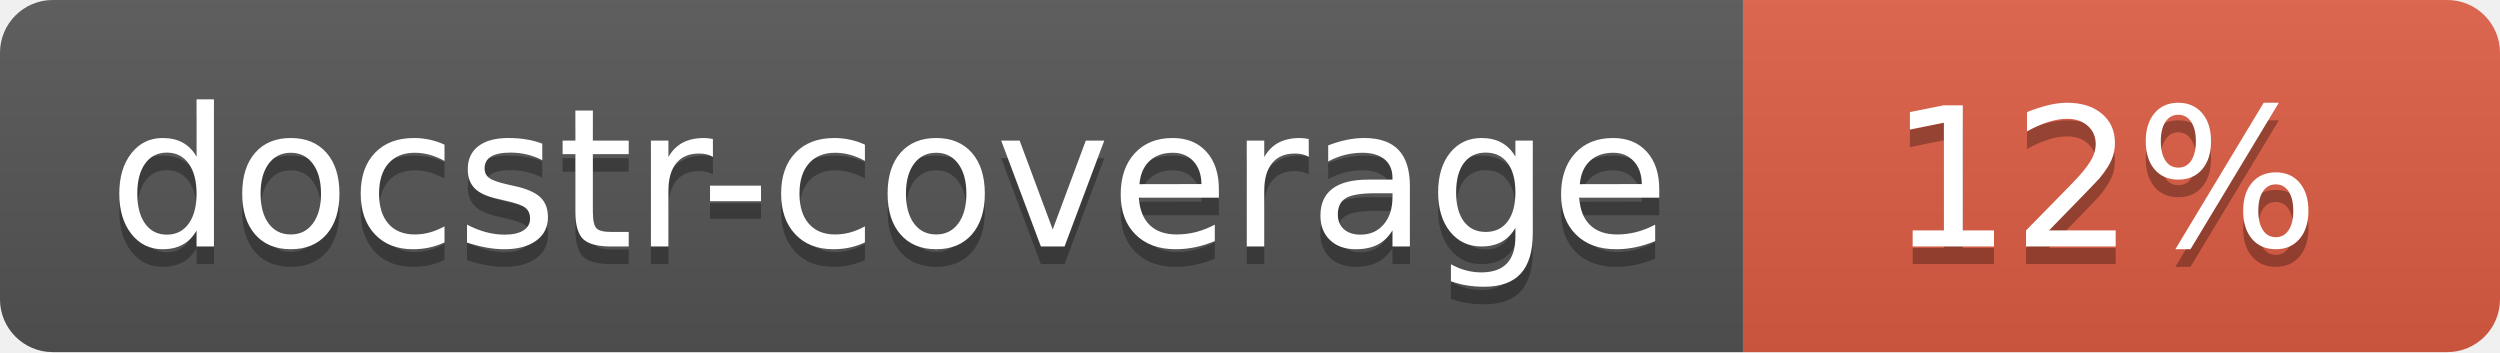
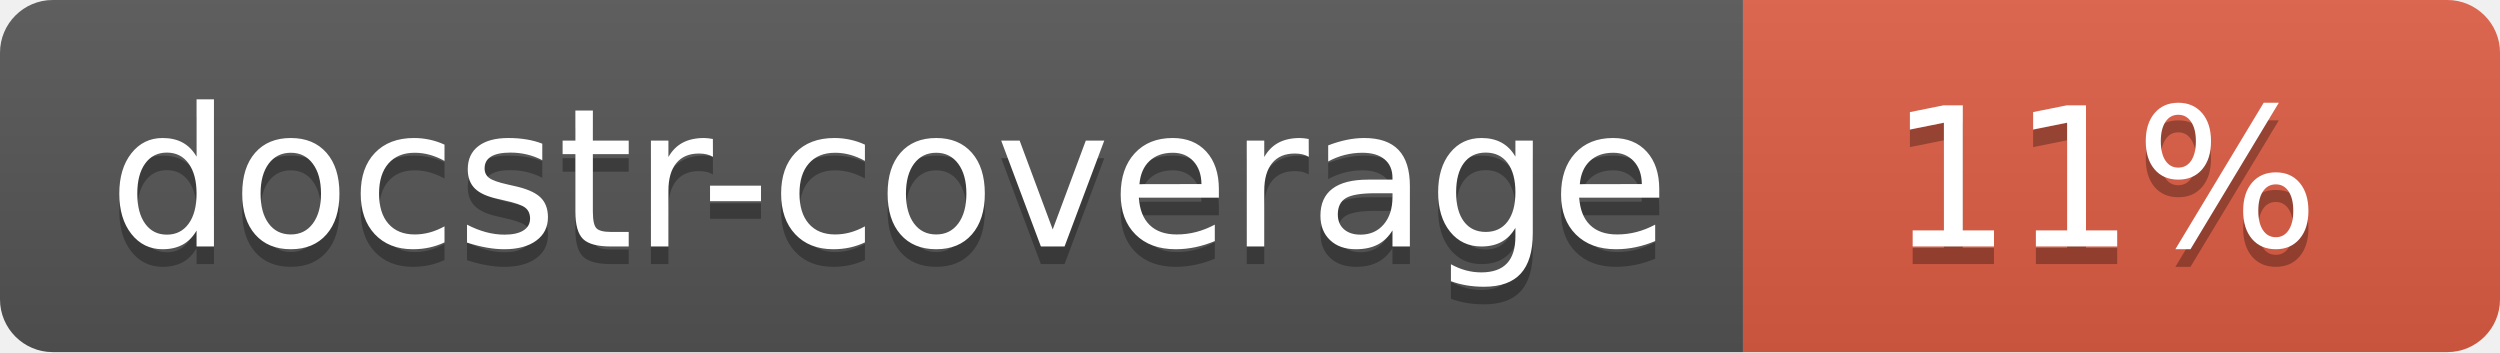
<svg xmlns="http://www.w3.org/2000/svg" width="142" height="20">
  <linearGradient id="s" x2="0" y2="100%">
    <stop offset="0" stop-color="#bbb" stop-opacity=".1" />
    <stop offset="1" stop-opacity=".1" />
  </linearGradient>
  <clipPath id="r">
    <rect width="142" height="20" rx="3" fill="#fff" />
  </clipPath>
  <g clip-path="url(#r)">
    <rect width="99" height="20" fill="#555" />
    <rect x="99" width="43" height="20" fill="#e05d44" />
    <rect width="142" height="20" fill="url(#s)" />
  </g>
  <g fill="#fff" text-anchor="middle" font-family="Verdana,Geneva,DejaVu Sans,sans-serif" font-size="110">
    <text x="505" y="150" fill="#010101" fill-opacity=".3" transform="scale(.1)" textLength="890">docstr-coverage</text>
    <text x="505" y="140" transform="scale(.1)" textLength="890">docstr-coverage</text>
-     <text x="1195" y="150" fill="#010101" fill-opacity=".3" transform="scale(.1)">12%</text>
-     <text x="1195" y="140" transform="scale(.1)">12%</text>
+     <text x="1195" y="150" fill="#010101" fill-opacity=".3" transform="scale(.1)">11%</text>
+     <text x="1195" y="140" transform="scale(.1)">11%</text>
  </g>
</svg>
